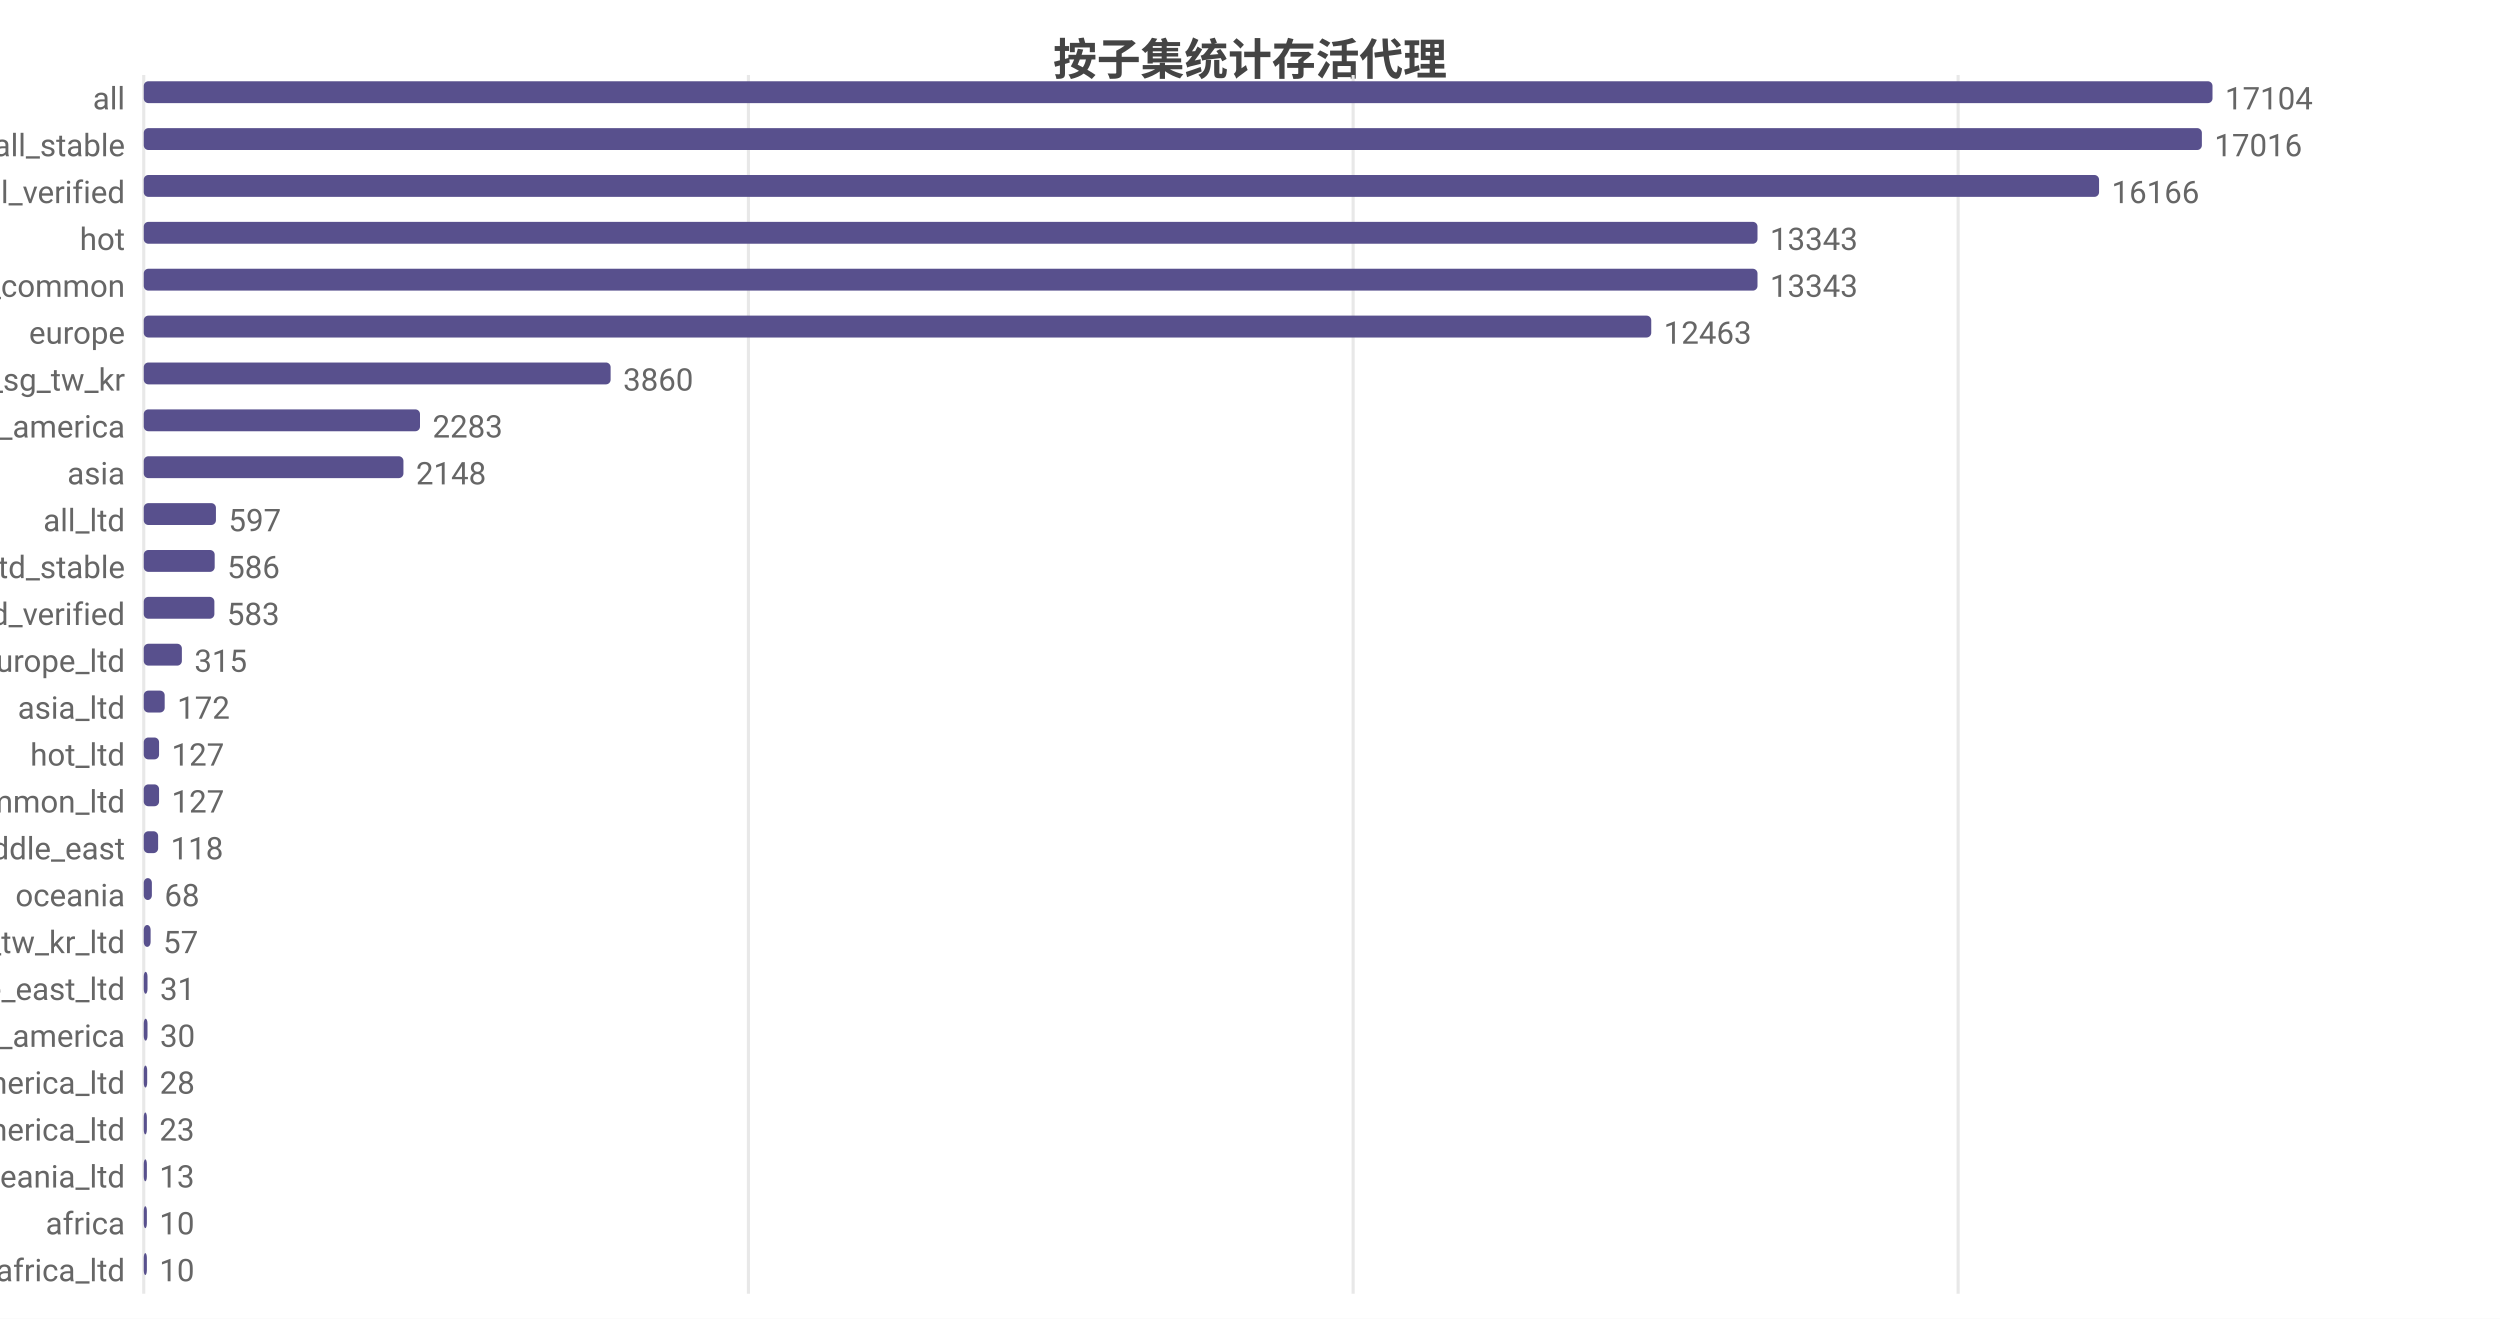
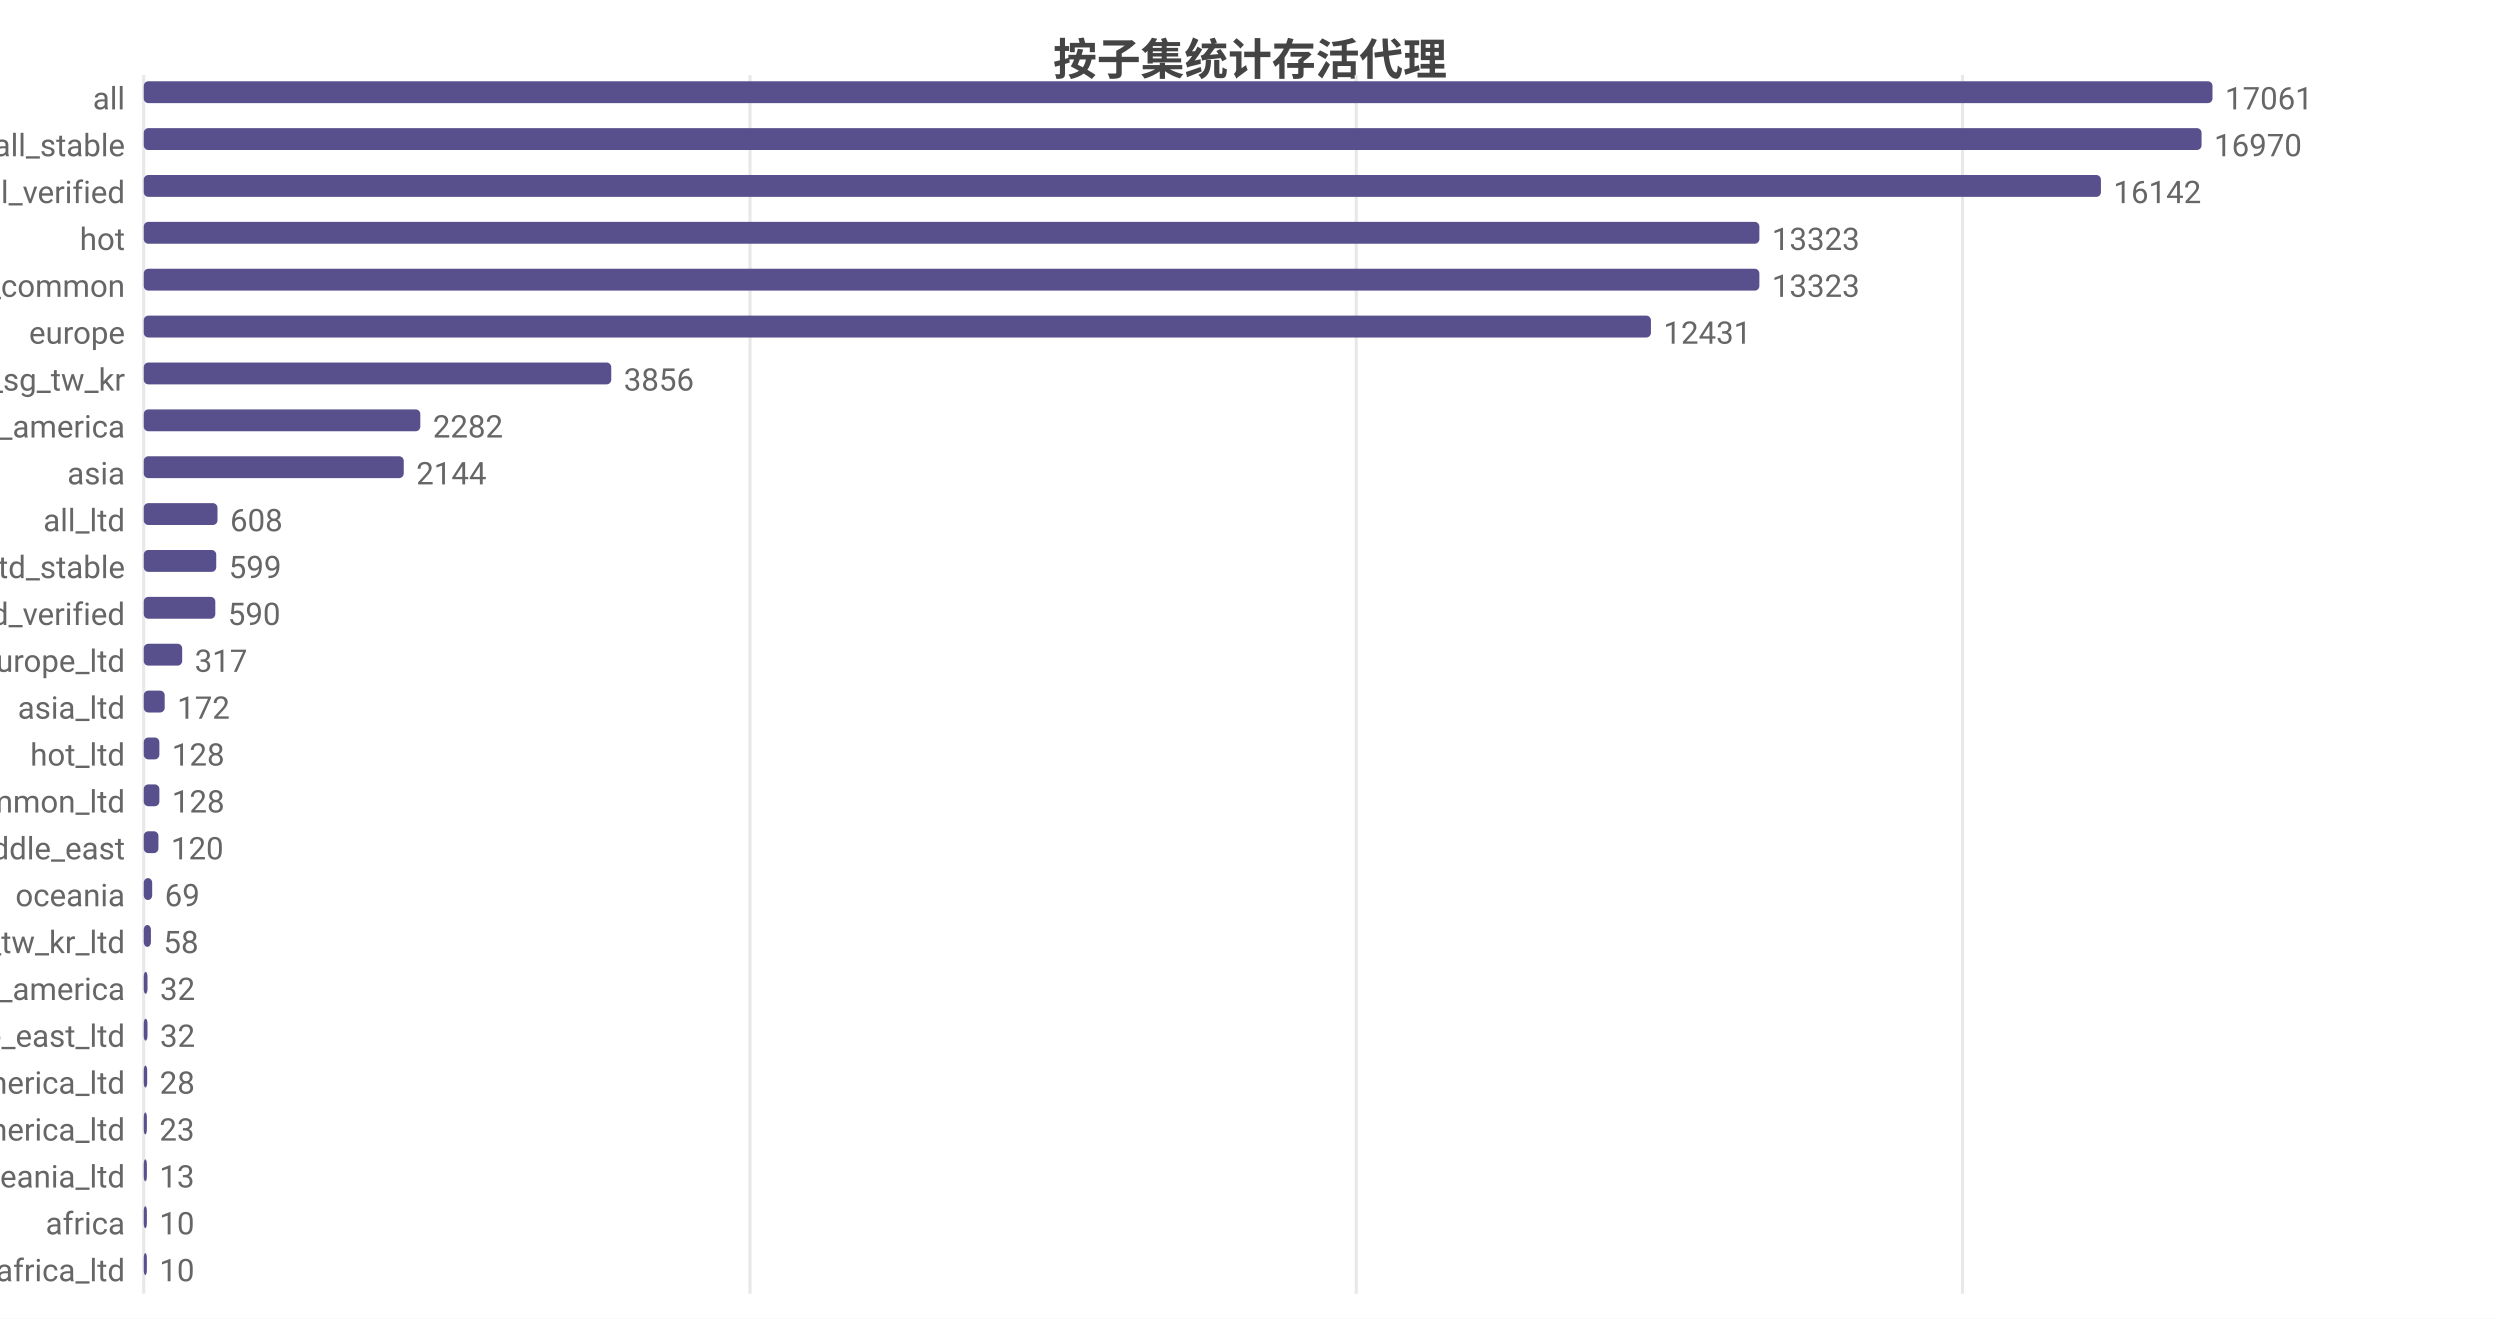
<svg xmlns="http://www.w3.org/2000/svg" width="800" height="422" viewBox="0 0 800 422">
  <rect width="800" height="422" fill="#ffffff" />
  <style>text{font-family:system-ui,-apple-system,'Segoe UI',Roboto,'PingFang SC','Microsoft YaHei','Noto Sans CJK SC',sans-serif}.g{stroke:#e8e8e8;stroke-width:1}.a{stroke:#999;stroke-width:1}.t{font-size:10px;fill:#666}.m{font-size:10px;text-anchor:middle;fill:#666}.e{font-size:10px;text-anchor:end;fill:#666}.l{font-size:11px;fill:#333}.tt{font-size:14px;font-weight:600;text-anchor:middle;fill:#444}.em{font-size:13px;text-anchor:middle;fill:#999}</style>
  <text class="tt" x="400.0" y="24">按子集统计存活代理</text>
  <line class="g" x1="46" y1="24" x2="46" y2="414" />
-   <line class="g" x1="239.5" y1="24" x2="239.5" y2="414" />
-   <line class="g" x1="433.0" y1="24" x2="433.0" y2="414" />
-   <line class="g" x1="626.6" y1="24" x2="626.6" y2="414" />
+   <line class="g" x1="240.0" y1="24" x2="240.0" y2="414" />
+   <line class="g" x1="434.0" y1="24" x2="434.0" y2="414" />
+   <line class="g" x1="628.0" y1="24" x2="628.0" y2="414" />
  <text class="e" x="40" y="35">all</text>
  <rect x="46" y="26" width="662" height="7" fill="#58508d" rx="1.5" />
-   <text class="t" x="712" y="35">17104</text>
+   <text class="t" x="712" y="35">17061</text>
  <text class="e" x="40" y="50">all_stable</text>
-   <rect x="46" y="41" width="658.6" height="7" fill="#58508d" rx="1.5" />
-   <text class="t" x="708.6" y="50">17016</text>
+   <rect x="46" y="41" width="658.5" height="7" fill="#58508d" rx="1.5" />
+   <text class="t" x="708.5" y="50">16970</text>
  <text class="e" x="40" y="65">all_verified</text>
-   <rect x="46" y="56" width="625.7" height="7" fill="#58508d" rx="1.5" />
-   <text class="t" x="675.7" y="65">16166</text>
+   <rect x="46" y="56" width="626.3" height="7" fill="#58508d" rx="1.5" />
+   <text class="t" x="676.3" y="65">16142</text>
  <text class="e" x="40" y="80">hot</text>
-   <rect x="46" y="71" width="516.4" height="7" fill="#58508d" rx="1.5" />
-   <text class="t" x="566.4" y="80">13343</text>
+   <rect x="46" y="71" width="517.0" height="7" fill="#58508d" rx="1.5" />
+   <text class="t" x="567.0" y="80">13323</text>
  <text class="e" x="40" y="95">cn_common</text>
-   <rect x="46" y="86" width="516.4" height="7" fill="#58508d" rx="1.5" />
-   <text class="t" x="566.4" y="95">13343</text>
+   <rect x="46" y="86" width="517.0" height="7" fill="#58508d" rx="1.5" />
+   <text class="t" x="567.0" y="95">13323</text>
  <text class="e" x="40" y="110">europe</text>
-   <rect x="46" y="101" width="482.4" height="7" fill="#58508d" rx="1.5" />
-   <text class="t" x="532.4" y="110">12463</text>
+   <rect x="46" y="101" width="482.3" height="7" fill="#58508d" rx="1.5" />
+   <text class="t" x="532.3" y="110">12431</text>
  <text class="e" x="40" y="125">hk_us_jp_sg_tw_kr</text>
-   <rect x="46" y="116" width="149.4" height="7" fill="#58508d" rx="1.5" />
-   <text class="t" x="199.4" y="125">3860</text>
+   <rect x="46" y="116" width="149.6" height="7" fill="#58508d" rx="1.5" />
+   <text class="t" x="199.6" y="125">3856</text>
  <text class="e" x="40" y="140">north_america</text>
-   <rect x="46" y="131" width="88.4" height="7" fill="#58508d" rx="1.5" />
-   <text class="t" x="138.4" y="140">2283</text>
+   <rect x="46" y="131" width="88.5" height="7" fill="#58508d" rx="1.5" />
+   <text class="t" x="138.5" y="140">2282</text>
  <text class="e" x="40" y="155">asia</text>
-   <rect x="46" y="146" width="83.1" height="7" fill="#58508d" rx="1.5" />
-   <text class="t" x="133.1" y="155">2148</text>
+   <rect x="46" y="146" width="83.2" height="7" fill="#58508d" rx="1.5" />
+   <text class="t" x="133.2" y="155">2144</text>
  <text class="e" x="40" y="170">all_ltd</text>
-   <rect x="46" y="161" width="23.1" height="7" fill="#58508d" rx="1.5" />
-   <text class="t" x="73.1" y="170">597</text>
+   <rect x="46" y="161" width="23.6" height="7" fill="#58508d" rx="1.5" />
+   <text class="t" x="73.6" y="170">608</text>
  <text class="e" x="40" y="185">all_ltd_stable</text>
-   <rect x="46" y="176" width="22.7" height="7" fill="#58508d" rx="1.5" />
-   <text class="t" x="72.7" y="185">586</text>
+   <rect x="46" y="176" width="23.2" height="7" fill="#58508d" rx="1.5" />
+   <text class="t" x="73.2" y="185">599</text>
  <text class="e" x="40" y="200">all_ltd_verified</text>
-   <rect x="46" y="191" width="22.6" height="7" fill="#58508d" rx="1.5" />
-   <text class="t" x="72.6" y="200">583</text>
+   <rect x="46" y="191" width="22.9" height="7" fill="#58508d" rx="1.5" />
+   <text class="t" x="72.9" y="200">590</text>
  <text class="e" x="40" y="215">europe_ltd</text>
-   <rect x="46" y="206" width="12.2" height="7" fill="#58508d" rx="1.5" />
-   <text class="t" x="62.2" y="215">315</text>
+   <rect x="46" y="206" width="12.3" height="7" fill="#58508d" rx="1.5" />
+   <text class="t" x="62.3" y="215">317</text>
  <text class="e" x="40" y="230">asia_ltd</text>
  <rect x="46" y="221" width="6.7" height="7" fill="#58508d" rx="1.5" />
  <text class="t" x="56.7" y="230">172</text>
  <text class="e" x="40" y="245">hot_ltd</text>
-   <rect x="46" y="236" width="4.9" height="7" fill="#58508d" rx="1.5" />
-   <text class="t" x="54.9" y="245">127</text>
+   <rect x="46" y="236" width="5.0" height="7" fill="#58508d" rx="1.5" />
+   <text class="t" x="55.0" y="245">128</text>
  <text class="e" x="40" y="260">cn_common_ltd</text>
-   <rect x="46" y="251" width="4.9" height="7" fill="#58508d" rx="1.5" />
-   <text class="t" x="54.9" y="260">127</text>
+   <rect x="46" y="251" width="5.0" height="7" fill="#58508d" rx="1.5" />
+   <text class="t" x="55.0" y="260">128</text>
  <text class="e" x="40" y="275">middle_east</text>
-   <rect x="46" y="266" width="4.6" height="7" fill="#58508d" rx="1.5" />
-   <text class="t" x="54.6" y="275">118</text>
+   <rect x="46" y="266" width="4.7" height="7" fill="#58508d" rx="1.5" />
+   <text class="t" x="54.7" y="275">120</text>
  <text class="e" x="40" y="290">oceania</text>
-   <rect x="46" y="281" width="2.6" height="7" fill="#58508d" rx="1.5" />
-   <text class="t" x="52.6" y="290">68</text>
+   <rect x="46" y="281" width="2.7" height="7" fill="#58508d" rx="1.5" />
+   <text class="t" x="52.7" y="290">69</text>
  <text class="e" x="40" y="305">hk_us_jp_sg_tw_kr_ltd</text>
-   <rect x="46" y="296" width="2.2" height="7" fill="#58508d" rx="1.5" />
-   <text class="t" x="52.2" y="305">57</text>
-   <text class="e" x="40" y="320">middle_east_ltd</text>
+   <rect x="46" y="296" width="2.3" height="7" fill="#58508d" rx="1.5" />
+   <text class="t" x="52.3" y="305">58</text>
+   <text class="e" x="40" y="320">south_america</text>
  <rect x="46" y="311" width="1.2" height="7" fill="#58508d" rx="1.5" />
-   <text class="t" x="51.2" y="320">31</text>
-   <text class="e" x="40" y="335">south_america</text>
+   <text class="t" x="51.2" y="320">32</text>
+   <text class="e" x="40" y="335">middle_east_ltd</text>
  <rect x="46" y="326" width="1.2" height="7" fill="#58508d" rx="1.5" />
-   <text class="t" x="51.2" y="335">30</text>
+   <text class="t" x="51.2" y="335">32</text>
  <text class="e" x="40" y="350">north_america_ltd</text>
  <rect x="46" y="341" width="1.1" height="7" fill="#58508d" rx="1.5" />
  <text class="t" x="51.1" y="350">28</text>
  <text class="e" x="40" y="365">south_america_ltd</text>
  <rect x="46" y="356" width="1" height="7" fill="#58508d" rx="1.5" />
  <text class="t" x="51" y="365">23</text>
  <text class="e" x="40" y="380">oceania_ltd</text>
  <rect x="46" y="371" width="1" height="7" fill="#58508d" rx="1.5" />
  <text class="t" x="51" y="380">13</text>
  <text class="e" x="40" y="395">africa</text>
  <rect x="46" y="386" width="1" height="7" fill="#58508d" rx="1.5" />
  <text class="t" x="51" y="395">10</text>
  <text class="e" x="40" y="410">africa_ltd</text>
  <rect x="46" y="401" width="1" height="7" fill="#58508d" rx="1.5" />
  <text class="t" x="51" y="410">10</text>
</svg>
